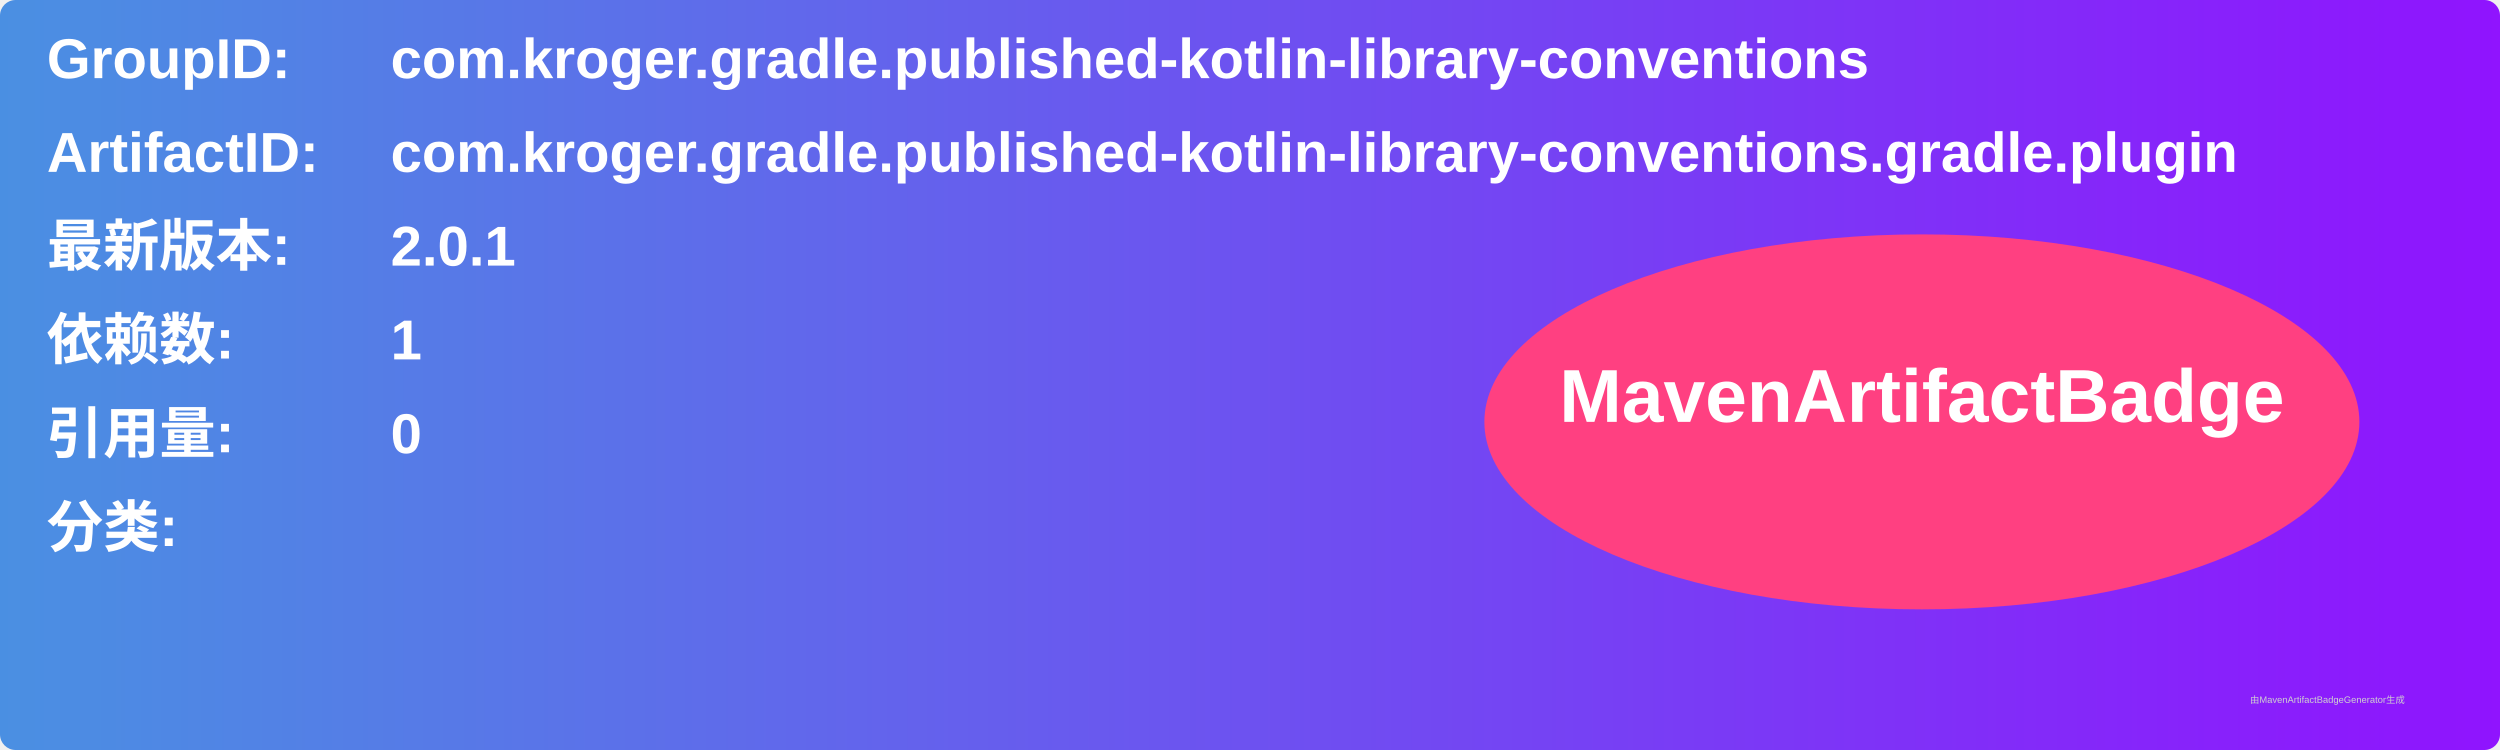
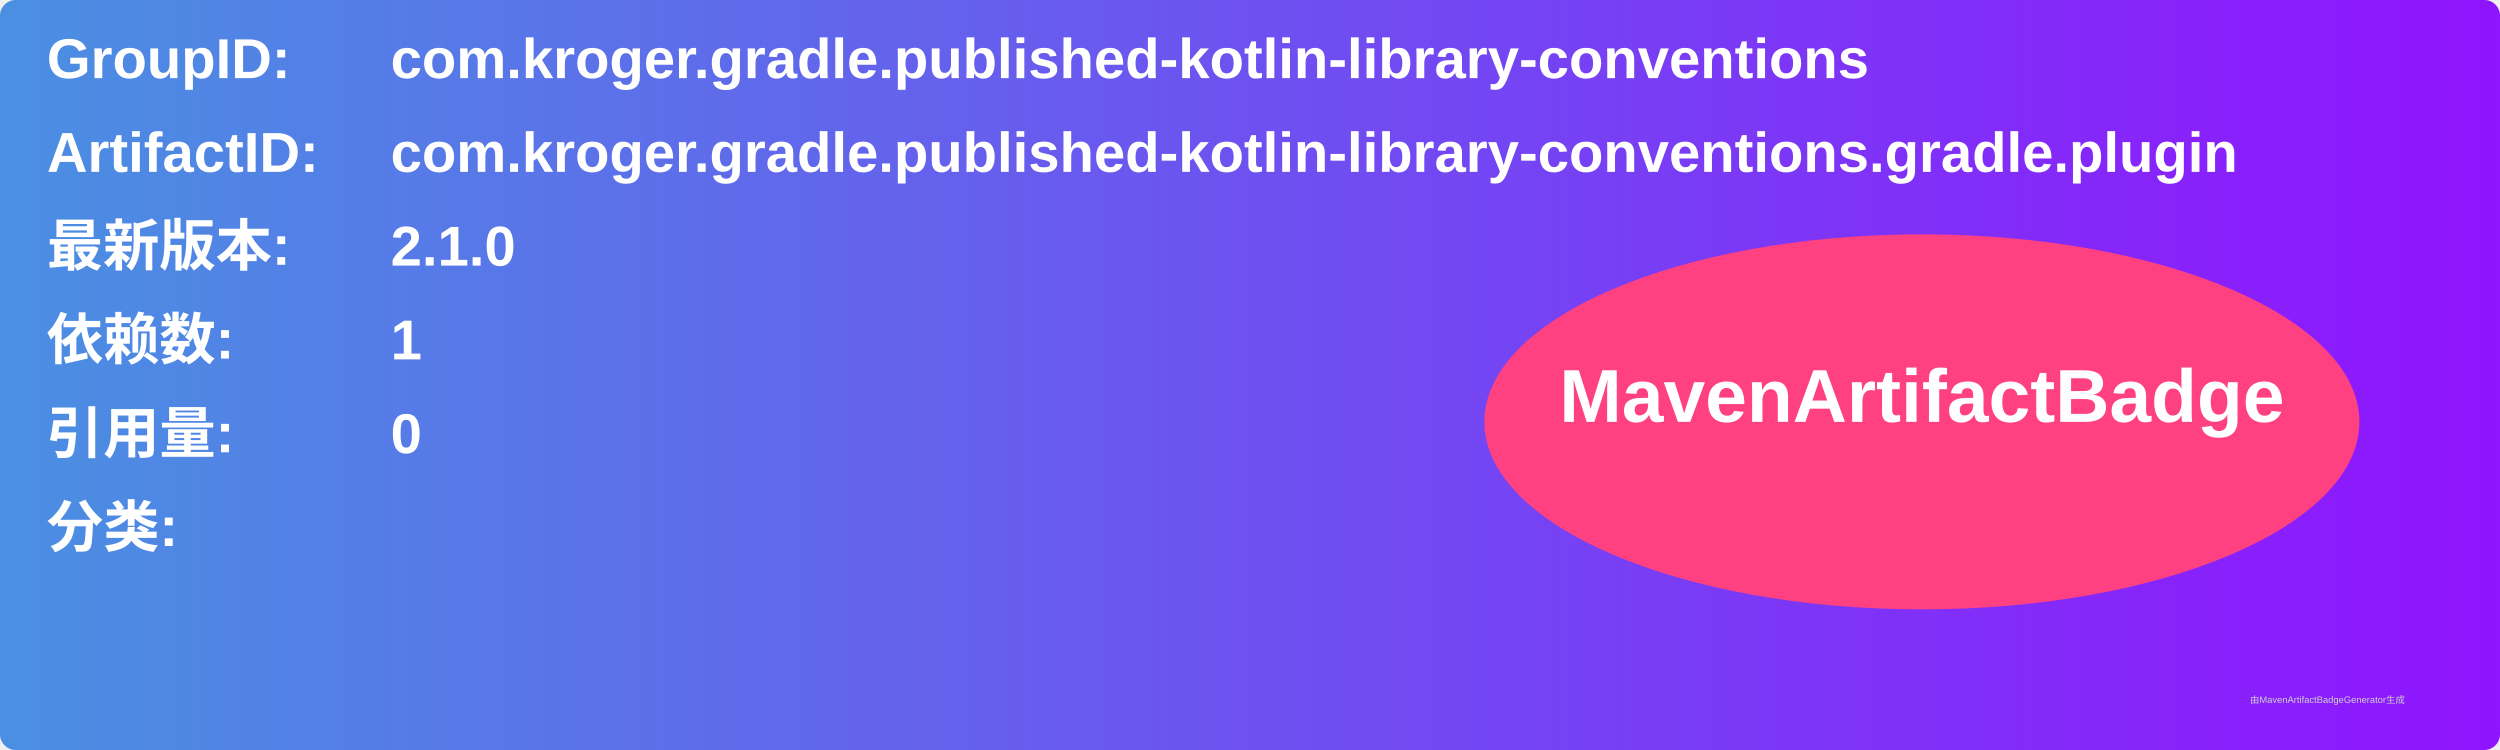
<svg xmlns="http://www.w3.org/2000/svg" width="800" height="240" viewBox="0 0 800 240">
  <linearGradient id="grad" x1="0%" y1="0%" x2="100%" y2="0%">
    <stop offset="0%" stop-color="#4a90e2" />
    <stop offset="100%" stop-color="#9013fe" />
  </linearGradient>
  <rect width="100%" height="100%" rx="5" ry="5" fill="url(#grad)" />
  <g transform="translate(15, 15)">
    <text x="0" y="10" font-family="Arial" font-size="18" fill="white" font-weight="bold" width="260">GroupID:</text>
    <text x="110" y="10" font-family="Arial" font-size="18" fill="white" font-weight="bold" width="460">com.kroger.gradle.published-kotlin-library-conventions</text>
    <text x="0" y="40" font-family="Arial" font-size="18" fill="white" font-weight="bold" width="260">ArtifactID:</text>
    <text x="110" y="40" font-family="Arial" font-size="18" fill="white" font-weight="bold" width="460">com.kroger.gradle.published-kotlin-library-conventions.gradle.plugin</text>
    <text x="0" y="70" font-family="Arial" font-size="18" fill="white" font-weight="bold">最新版本:</text>
    <text x="110" y="70" font-family="Arial" font-size="18" fill="white" font-weight="bold">
-       <tspan font-weight="bold">2.0.1</tspan>
+       <tspan font-weight="bold">2.1.0</tspan>
    </text>
    <text x="0" y="100" font-family="Arial" font-size="18" fill="white" font-weight="bold">依赖数: </text>
    <text x="110" y="100" font-family="Arial" font-size="18" fill="white">
      <tspan font-weight="bold">1</tspan>
    </text>
    <text x="0" y="130" font-family="Arial" font-size="18" fill="white" font-weight="bold">引用量: </text>
    <text x="110" y="130" font-family="Arial" font-size="18" fill="white">
      <tspan font-weight="bold">0</tspan>
    </text>
    <text x="0" y="160" font-family="Arial" font-size="18" fill="white" font-weight="bold">分类:</text>
    <text x="10" y="190" font-family="Arial" font-size="10" fill="white">
      <tspan font-weight="bold" />
    </text>
    <ellipse cx="600" cy="120" rx="140" ry="60" fill="#ff4081" />
    <text x="600" y="120" text-anchor="middle" font-family="Arial" font-size="24" fill="white" font-weight="bold">MavenArtifactBadge</text>
  </g>
  <text x="720" y="225" font-family="Arial" font-size="3" fill="#d0d0d0">由MavenArtifactBadgeGenerator生成</text>
</svg>
